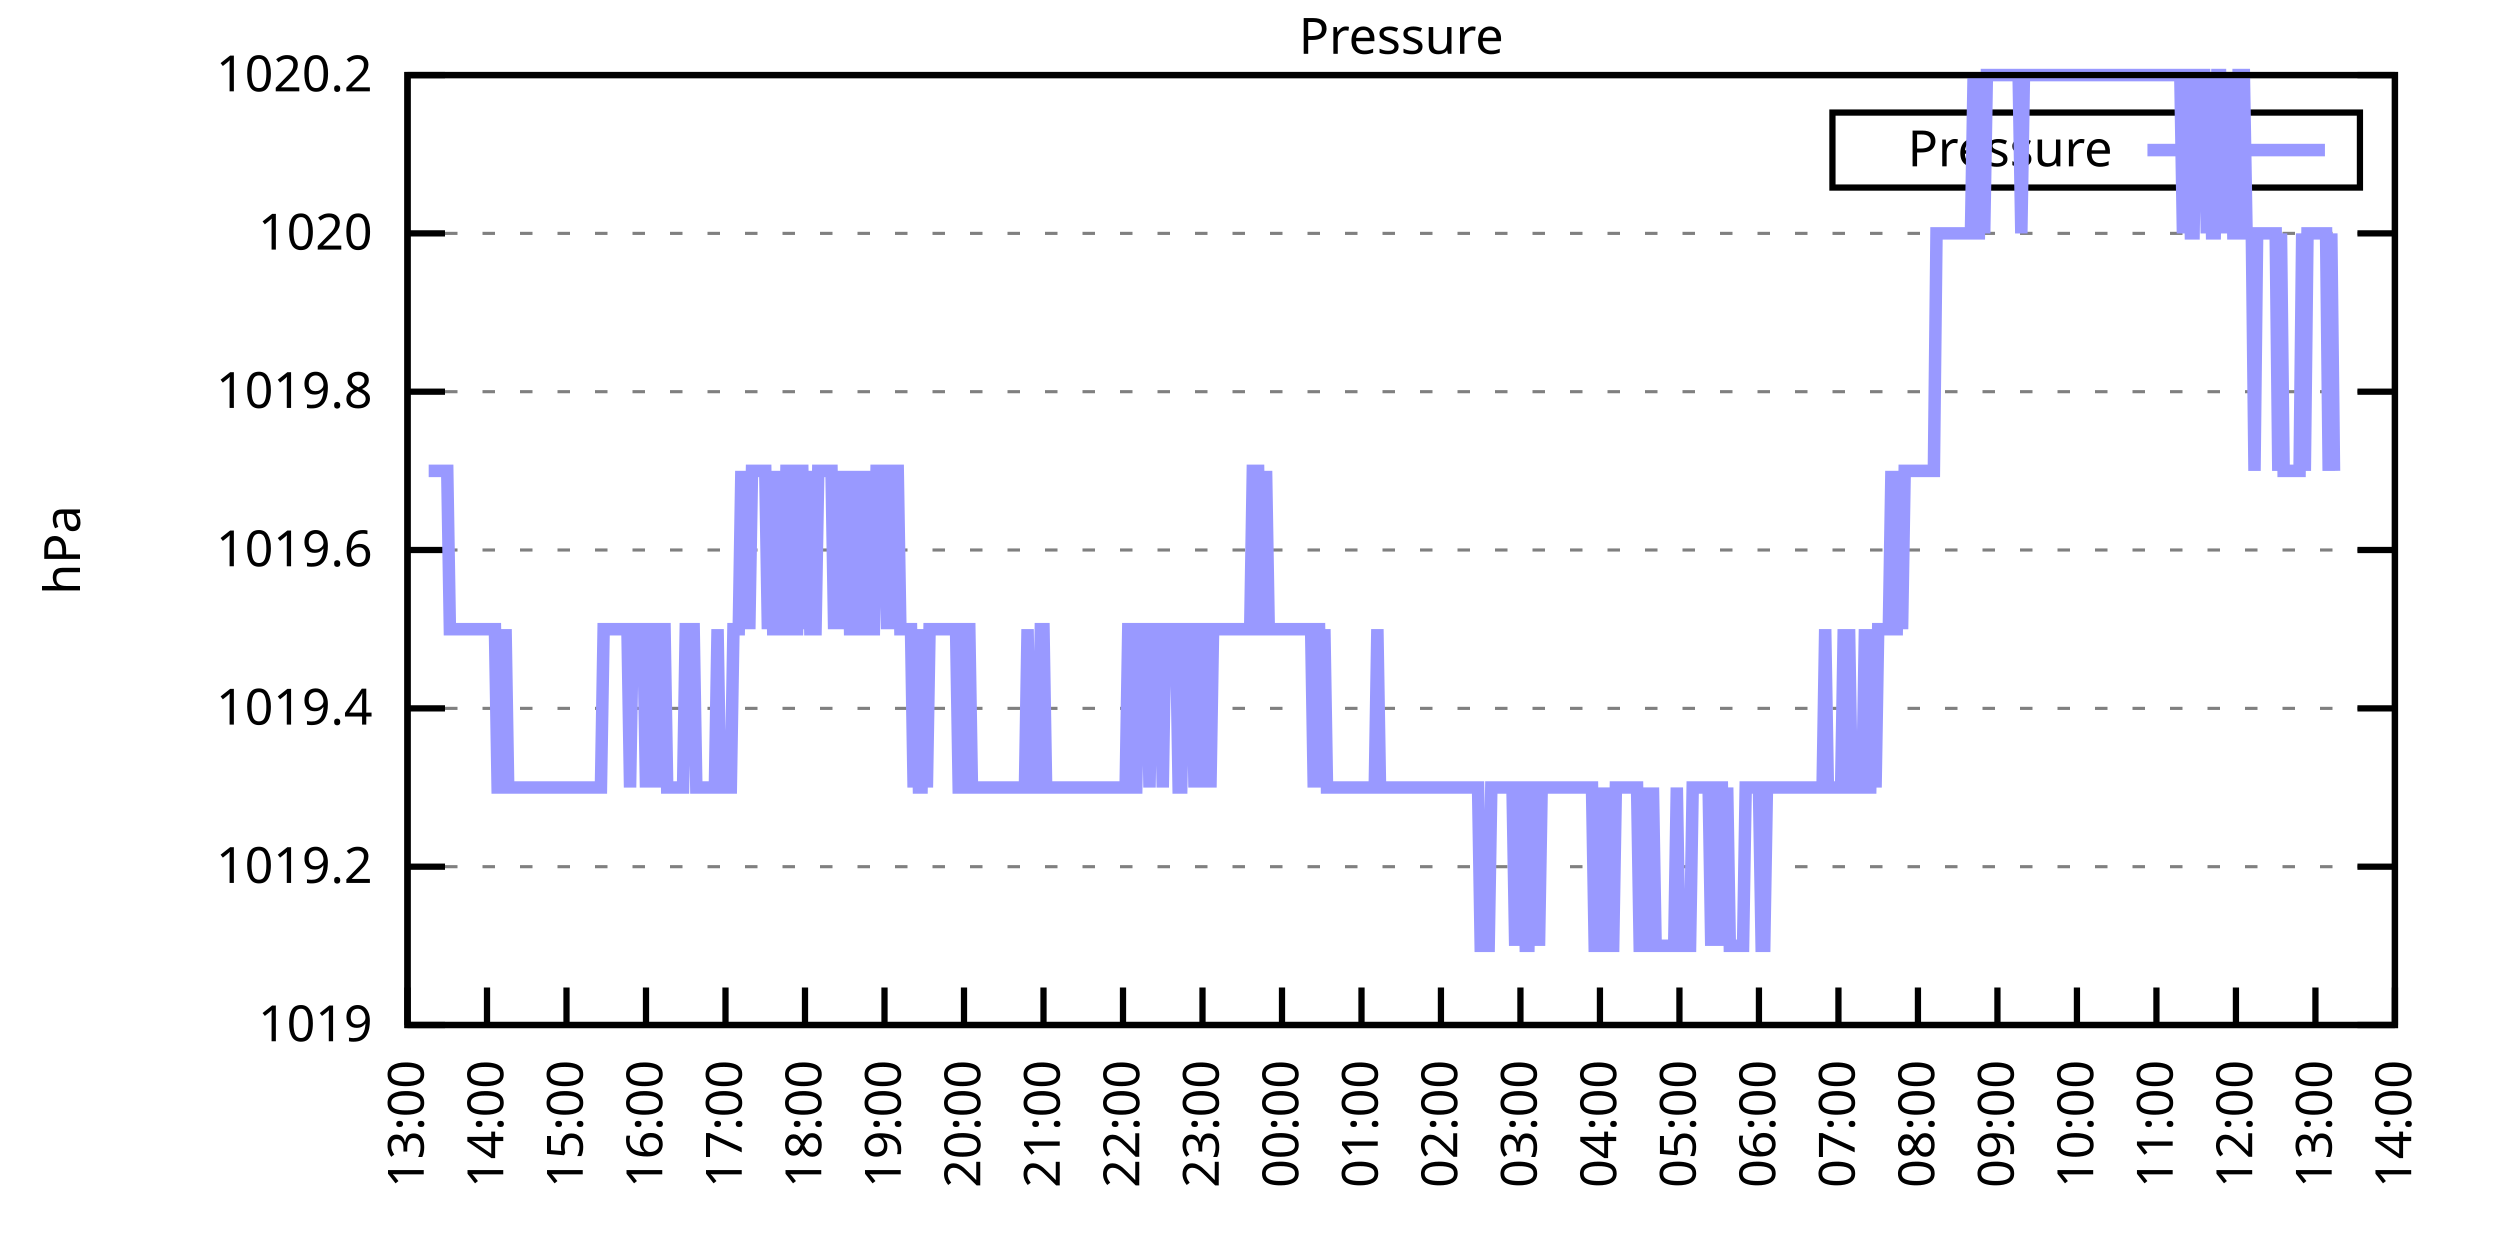
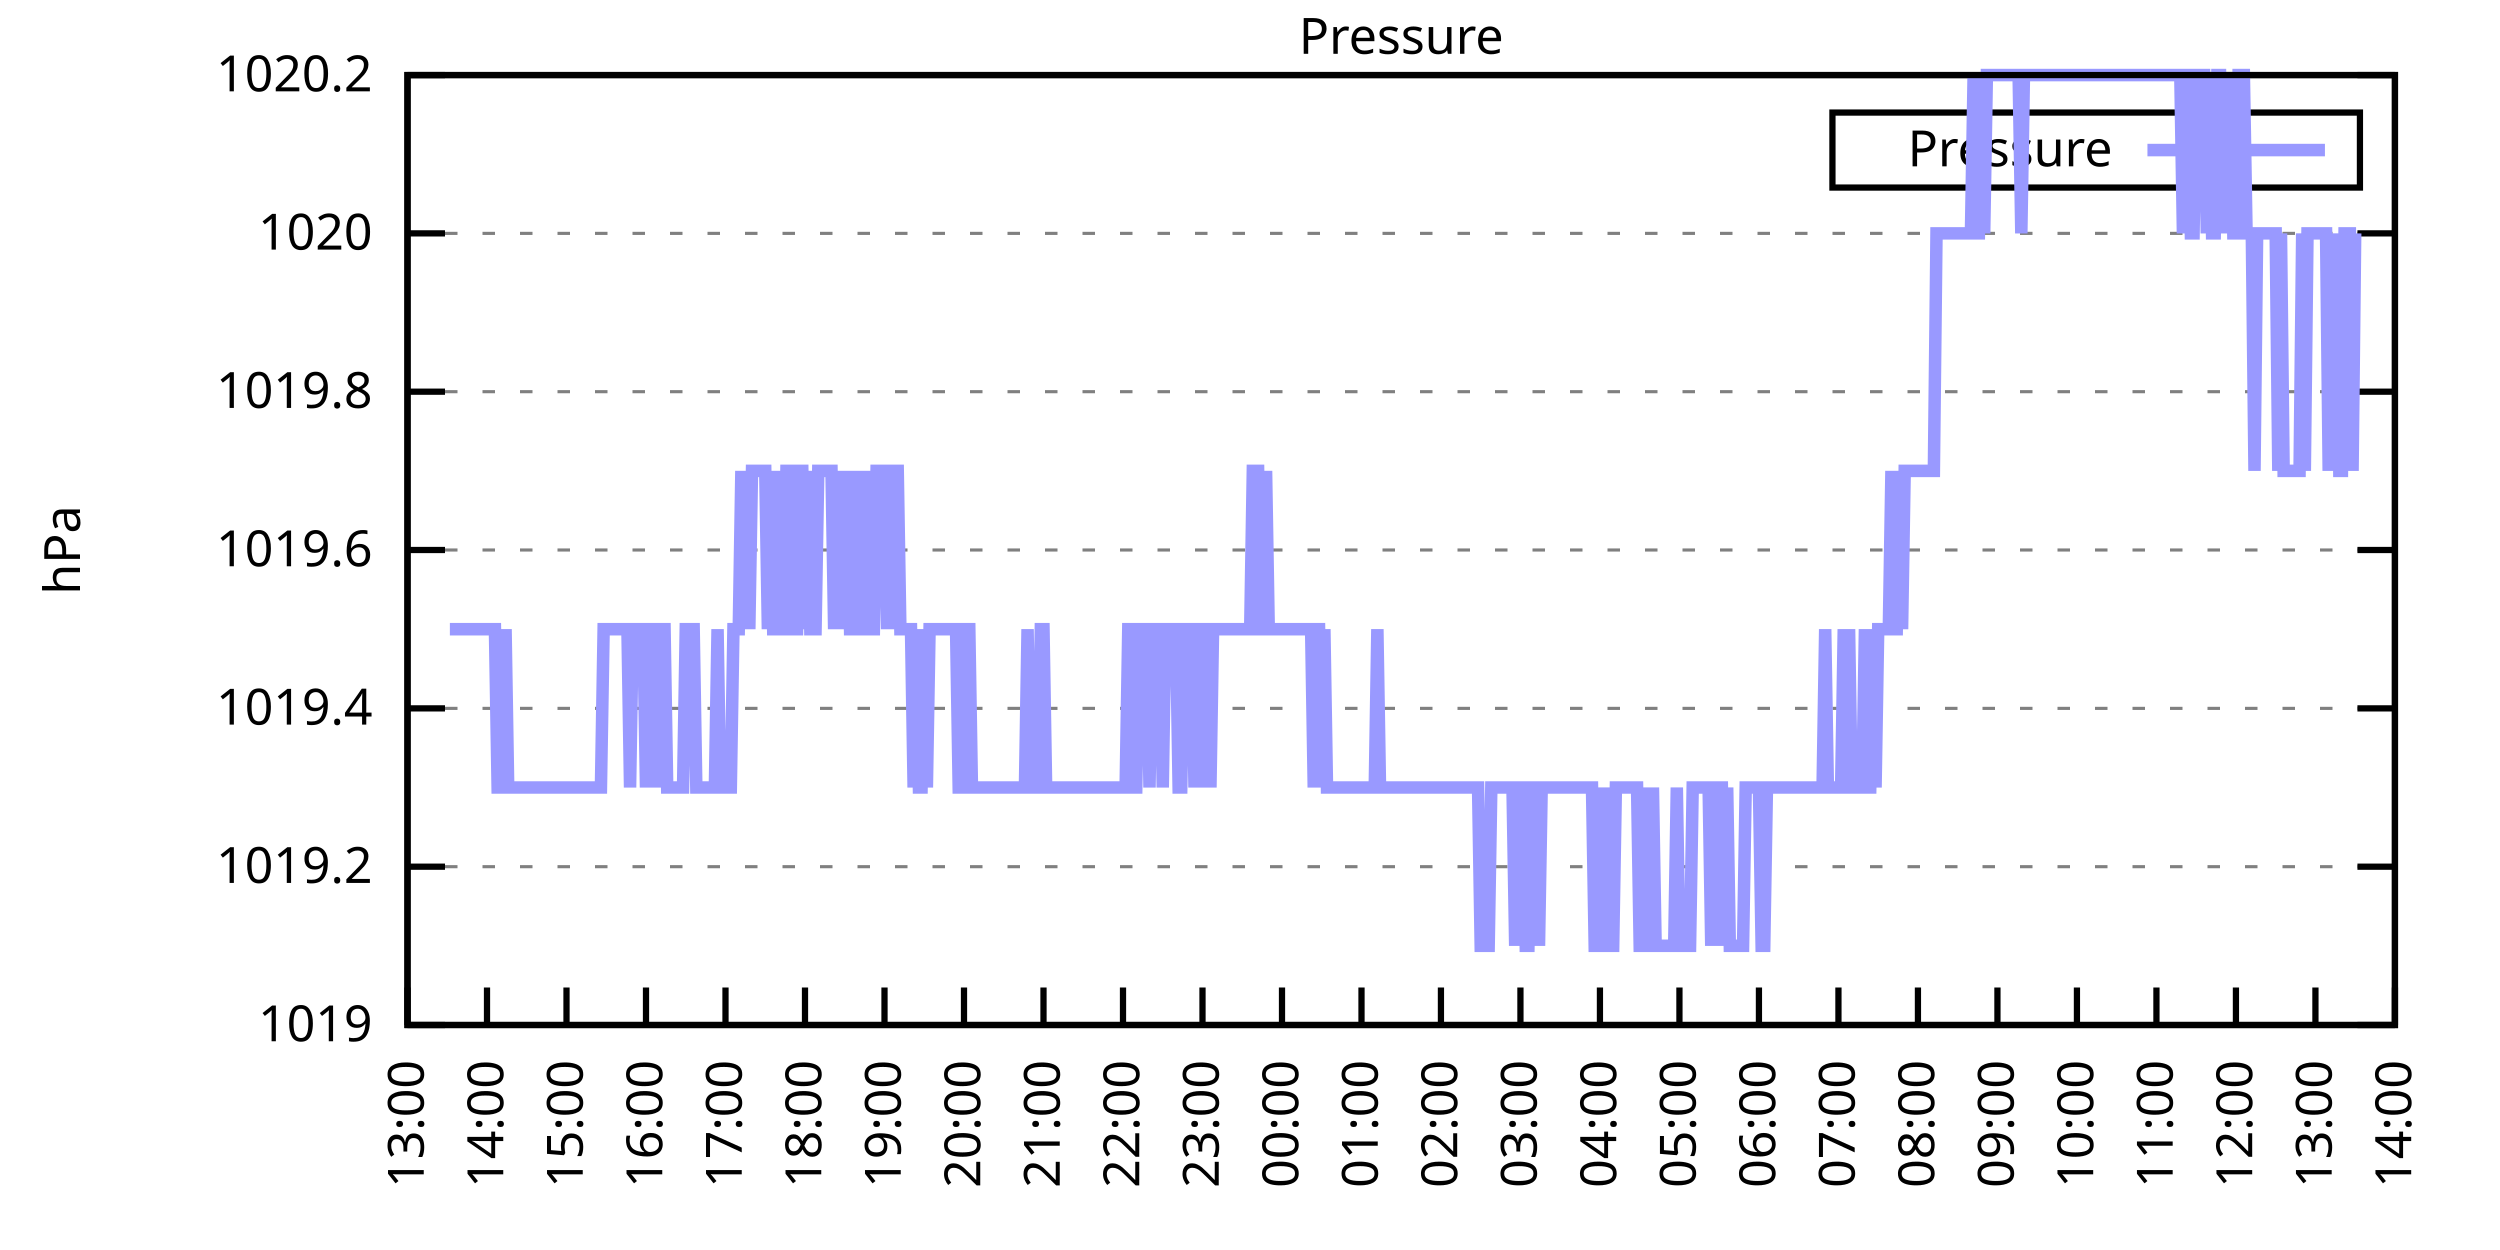
<svg xmlns="http://www.w3.org/2000/svg" xmlns:xlink="http://www.w3.org/1999/xlink" width="400" height="200" viewBox="0 0 400 200">
  <g id="gnuplot_canvas">
    <rect x="0" y="0" width="400" height="200" fill="none" />
    <defs>
      <circle id="gpDot" r="0.5" stroke-width="0.5" stroke="currentColor" />
      <path id="gpPt0" stroke-width="0.333" stroke="currentColor" d="M-1,0 h2 M0,-1 v2" />
      <path id="gpPt1" stroke-width="0.333" stroke="currentColor" d="M-1,-1 L1,1 M1,-1 L-1,1" />
      <path id="gpPt2" stroke-width="0.333" stroke="currentColor" d="M-1,0 L1,0 M0,-1 L0,1 M-1,-1 L1,1 M-1,1 L1,-1" />
      <rect id="gpPt3" stroke-width="0.333" stroke="currentColor" x="-1" y="-1" width="2" height="2" />
      <rect id="gpPt4" stroke-width="0.333" stroke="currentColor" fill="currentColor" x="-1" y="-1" width="2" height="2" />
      <circle id="gpPt5" stroke-width="0.333" stroke="currentColor" cx="0" cy="0" r="1" />
      <use xlink:href="#gpPt5" id="gpPt6" fill="currentColor" stroke="none" />
      <path id="gpPt7" stroke-width="0.333" stroke="currentColor" d="M0,-1.33 L-1.33,0.67 L1.33,0.67 z" />
      <use xlink:href="#gpPt7" id="gpPt8" fill="currentColor" stroke="none" />
      <use xlink:href="#gpPt7" id="gpPt9" stroke="currentColor" transform="rotate(180)" />
      <use xlink:href="#gpPt9" id="gpPt10" fill="currentColor" stroke="none" />
      <use xlink:href="#gpPt3" id="gpPt11" stroke="currentColor" transform="rotate(45)" />
      <use xlink:href="#gpPt11" id="gpPt12" fill="currentColor" stroke="none" />
      <path id="gpPt13" stroke-width="0.333" stroke="currentColor" d="M0,1.330 L1.265,0.411 L0.782,-1.067 L-0.782,-1.076 L-1.265,0.411 z" />
      <use xlink:href="#gpPt13" id="gpPt14" fill="currentColor" stroke="none" />
      <filter id="textbox" filterUnits="objectBoundingBox" x="0" y="0" height="1" width="1">
        <feFlood flood-color="white" flood-opacity="1" result="bgnd" />
        <feComposite in="SourceGraphic" in2="bgnd" operator="atop" />
      </filter>
      <filter id="greybox" filterUnits="objectBoundingBox" x="0" y="0" height="1" width="1">
        <feFlood flood-color="lightgrey" flood-opacity="1" result="grey" />
        <feComposite in="SourceGraphic" in2="grey" operator="atop" />
      </filter>
    </defs>
    <g fill="none" color="white" stroke="currentColor" stroke-width="1.00" stroke-linecap="butt" stroke-linejoin="miter">
</g>
    <g fill="none" color="black" stroke="currentColor" stroke-width="1.00" stroke-linecap="butt" stroke-linejoin="miter">
      <g stroke="none" shape-rendering="crispEdges">
        <polygon fill="rgb(255, 255, 255)" points="65.20,164.00 383.18,164.00 383.18,12.02 65.20,12.02 " />
      </g>
    </g>
    <g fill="none" color="black" stroke="currentColor" stroke-width="1.00" stroke-linecap="butt" stroke-linejoin="miter">
</g>
    <g fill="none" color="black" stroke="black" stroke-width="0.50" stroke-linecap="butt" stroke-linejoin="miter">
</g>
    <g fill="none" color="gray" stroke="currentColor" stroke-width="0.50" stroke-linecap="butt" stroke-linejoin="miter">
      <path stroke="gray" stroke-dasharray="2,4" class="gridline" d="M65.20,164.00 L383.19,164.00  " />
    </g>
    <g fill="none" color="gray" stroke="gray" stroke-width="1.00" stroke-linecap="butt" stroke-linejoin="miter">
</g>
    <g fill="none" color="black" stroke="currentColor" stroke-width="1.00" stroke-linecap="butt" stroke-linejoin="miter">
      <path stroke="black" d="M65.20,164.00 L71.20,164.00 M383.19,164.00 L377.19,164.00  " />
      <g transform="translate(59.60,166.60)" stroke="none" fill="black" font-family="Sans" font-size="8.00" text-anchor="end">
        <text>
          <tspan font-family="Sans"> 1019</tspan>
        </text>
      </g>
    </g>
    <g fill="none" color="black" stroke="currentColor" stroke-width="1.00" stroke-linecap="butt" stroke-linejoin="miter">
</g>
    <g fill="none" color="black" stroke="black" stroke-width="0.50" stroke-linecap="butt" stroke-linejoin="miter">
</g>
    <g fill="none" color="gray" stroke="currentColor" stroke-width="0.50" stroke-linecap="butt" stroke-linejoin="miter">
      <path stroke="gray" stroke-dasharray="2,4" class="gridline" d="M65.20,138.67 L383.19,138.67  " />
    </g>
    <g fill="none" color="gray" stroke="gray" stroke-width="1.00" stroke-linecap="butt" stroke-linejoin="miter">
</g>
    <g fill="none" color="black" stroke="currentColor" stroke-width="1.00" stroke-linecap="butt" stroke-linejoin="miter">
      <path stroke="black" d="M65.20,138.67 L71.20,138.67 M383.19,138.67 L377.19,138.67  " />
      <g transform="translate(59.60,141.27)" stroke="none" fill="black" font-family="Sans" font-size="8.00" text-anchor="end">
        <text>
          <tspan font-family="Sans"> 1019.2</tspan>
        </text>
      </g>
    </g>
    <g fill="none" color="black" stroke="currentColor" stroke-width="1.00" stroke-linecap="butt" stroke-linejoin="miter">
</g>
    <g fill="none" color="black" stroke="black" stroke-width="0.50" stroke-linecap="butt" stroke-linejoin="miter">
</g>
    <g fill="none" color="gray" stroke="currentColor" stroke-width="0.50" stroke-linecap="butt" stroke-linejoin="miter">
      <path stroke="gray" stroke-dasharray="2,4" class="gridline" d="M65.20,113.34 L383.19,113.34  " />
    </g>
    <g fill="none" color="gray" stroke="gray" stroke-width="1.00" stroke-linecap="butt" stroke-linejoin="miter">
</g>
    <g fill="none" color="black" stroke="currentColor" stroke-width="1.00" stroke-linecap="butt" stroke-linejoin="miter">
      <path stroke="black" d="M65.20,113.34 L71.20,113.34 M383.19,113.34 L377.19,113.34  " />
      <g transform="translate(59.60,115.94)" stroke="none" fill="black" font-family="Sans" font-size="8.00" text-anchor="end">
        <text>
          <tspan font-family="Sans"> 1019.4</tspan>
        </text>
      </g>
    </g>
    <g fill="none" color="black" stroke="currentColor" stroke-width="1.00" stroke-linecap="butt" stroke-linejoin="miter">
</g>
    <g fill="none" color="black" stroke="black" stroke-width="0.50" stroke-linecap="butt" stroke-linejoin="miter">
</g>
    <g fill="none" color="gray" stroke="currentColor" stroke-width="0.50" stroke-linecap="butt" stroke-linejoin="miter">
      <path stroke="gray" stroke-dasharray="2,4" class="gridline" d="M65.20,88.00 L383.19,88.00  " />
    </g>
    <g fill="none" color="gray" stroke="gray" stroke-width="1.00" stroke-linecap="butt" stroke-linejoin="miter">
</g>
    <g fill="none" color="black" stroke="currentColor" stroke-width="1.00" stroke-linecap="butt" stroke-linejoin="miter">
      <path stroke="black" d="M65.20,88.00 L71.20,88.00 M383.19,88.00 L377.19,88.00  " />
      <g transform="translate(59.60,90.60)" stroke="none" fill="black" font-family="Sans" font-size="8.00" text-anchor="end">
        <text>
          <tspan font-family="Sans"> 1019.6</tspan>
        </text>
      </g>
    </g>
    <g fill="none" color="black" stroke="currentColor" stroke-width="1.00" stroke-linecap="butt" stroke-linejoin="miter">
</g>
    <g fill="none" color="black" stroke="black" stroke-width="0.50" stroke-linecap="butt" stroke-linejoin="miter">
</g>
    <g fill="none" color="gray" stroke="currentColor" stroke-width="0.50" stroke-linecap="butt" stroke-linejoin="miter">
      <path stroke="gray" stroke-dasharray="2,4" class="gridline" d="M65.20,62.67 L383.19,62.67  " />
    </g>
    <g fill="none" color="gray" stroke="gray" stroke-width="1.00" stroke-linecap="butt" stroke-linejoin="miter">
</g>
    <g fill="none" color="black" stroke="currentColor" stroke-width="1.00" stroke-linecap="butt" stroke-linejoin="miter">
      <path stroke="black" d="M65.20,62.67 L71.20,62.67 M383.19,62.67 L377.19,62.67  " />
      <g transform="translate(59.60,65.27)" stroke="none" fill="black" font-family="Sans" font-size="8.00" text-anchor="end">
        <text>
          <tspan font-family="Sans"> 1019.8</tspan>
        </text>
      </g>
    </g>
    <g fill="none" color="black" stroke="currentColor" stroke-width="1.00" stroke-linecap="butt" stroke-linejoin="miter">
</g>
    <g fill="none" color="black" stroke="black" stroke-width="0.50" stroke-linecap="butt" stroke-linejoin="miter">
</g>
    <g fill="none" color="gray" stroke="currentColor" stroke-width="0.50" stroke-linecap="butt" stroke-linejoin="miter">
      <path stroke="gray" stroke-dasharray="2,4" class="gridline" d="M65.20,37.34 L383.19,37.34  " />
    </g>
    <g fill="none" color="gray" stroke="gray" stroke-width="1.00" stroke-linecap="butt" stroke-linejoin="miter">
</g>
    <g fill="none" color="black" stroke="currentColor" stroke-width="1.00" stroke-linecap="butt" stroke-linejoin="miter">
      <path stroke="black" d="M65.20,37.34 L71.20,37.34 M383.19,37.34 L377.19,37.34  " />
      <g transform="translate(59.60,39.94)" stroke="none" fill="black" font-family="Sans" font-size="8.00" text-anchor="end">
        <text>
          <tspan font-family="Sans"> 1020</tspan>
        </text>
      </g>
    </g>
    <g fill="none" color="black" stroke="currentColor" stroke-width="1.00" stroke-linecap="butt" stroke-linejoin="miter">
</g>
    <g fill="none" color="black" stroke="black" stroke-width="0.50" stroke-linecap="butt" stroke-linejoin="miter">
</g>
    <g fill="none" color="gray" stroke="currentColor" stroke-width="0.50" stroke-linecap="butt" stroke-linejoin="miter">
      <path stroke="gray" stroke-dasharray="2,4" class="gridline" d="M65.20,12.01 L383.19,12.01  " />
    </g>
    <g fill="none" color="gray" stroke="gray" stroke-width="1.00" stroke-linecap="butt" stroke-linejoin="miter">
</g>
    <g fill="none" color="black" stroke="currentColor" stroke-width="1.00" stroke-linecap="butt" stroke-linejoin="miter">
      <path stroke="black" d="M65.20,12.01 L71.20,12.01 M383.19,12.01 L377.19,12.01  " />
      <g transform="translate(59.60,14.61)" stroke="none" fill="black" font-family="Sans" font-size="8.00" text-anchor="end">
        <text>
          <tspan font-family="Sans"> 1020.2</tspan>
        </text>
      </g>
    </g>
    <g fill="none" color="black" stroke="currentColor" stroke-width="1.00" stroke-linecap="butt" stroke-linejoin="miter">
      <path stroke="black" d="M65.20,164.00 L65.20,158.00  " />
      <g transform="translate(67.80,169.60) rotate(270.00)" stroke="none" fill="black" font-family="Sans" font-size="8.00" text-anchor="end">
        <text>
          <tspan font-family="Sans">13:00</tspan>
        </text>
      </g>
    </g>
    <g fill="none" color="black" stroke="currentColor" stroke-width="1.00" stroke-linecap="butt" stroke-linejoin="miter">
      <path stroke="black" d="M77.92,164.00 L77.92,158.00  " />
      <g transform="translate(80.52,169.60) rotate(270.00)" stroke="none" fill="black" font-family="Sans" font-size="8.00" text-anchor="end">
        <text>
          <tspan font-family="Sans">14:00</tspan>
        </text>
      </g>
    </g>
    <g fill="none" color="black" stroke="currentColor" stroke-width="1.00" stroke-linecap="butt" stroke-linejoin="miter">
      <path stroke="black" d="M90.64,164.00 L90.64,158.00  " />
      <g transform="translate(93.24,169.60) rotate(270.00)" stroke="none" fill="black" font-family="Sans" font-size="8.00" text-anchor="end">
        <text>
          <tspan font-family="Sans">15:00</tspan>
        </text>
      </g>
    </g>
    <g fill="none" color="black" stroke="currentColor" stroke-width="1.00" stroke-linecap="butt" stroke-linejoin="miter">
      <path stroke="black" d="M103.36,164.00 L103.36,158.00  " />
      <g transform="translate(105.96,169.60) rotate(270.00)" stroke="none" fill="black" font-family="Sans" font-size="8.00" text-anchor="end">
        <text>
          <tspan font-family="Sans">16:00</tspan>
        </text>
      </g>
    </g>
    <g fill="none" color="black" stroke="currentColor" stroke-width="1.00" stroke-linecap="butt" stroke-linejoin="miter">
      <path stroke="black" d="M116.08,164.00 L116.08,158.00  " />
      <g transform="translate(118.68,169.60) rotate(270.00)" stroke="none" fill="black" font-family="Sans" font-size="8.00" text-anchor="end">
        <text>
          <tspan font-family="Sans">17:00</tspan>
        </text>
      </g>
    </g>
    <g fill="none" color="black" stroke="currentColor" stroke-width="1.00" stroke-linecap="butt" stroke-linejoin="miter">
      <path stroke="black" d="M128.80,164.00 L128.80,158.00  " />
      <g transform="translate(131.40,169.60) rotate(270.00)" stroke="none" fill="black" font-family="Sans" font-size="8.00" text-anchor="end">
        <text>
          <tspan font-family="Sans">18:00</tspan>
        </text>
      </g>
    </g>
    <g fill="none" color="black" stroke="currentColor" stroke-width="1.00" stroke-linecap="butt" stroke-linejoin="miter">
      <path stroke="black" d="M141.52,164.00 L141.52,158.00  " />
      <g transform="translate(144.12,169.60) rotate(270.00)" stroke="none" fill="black" font-family="Sans" font-size="8.00" text-anchor="end">
        <text>
          <tspan font-family="Sans">19:00</tspan>
        </text>
      </g>
    </g>
    <g fill="none" color="black" stroke="currentColor" stroke-width="1.00" stroke-linecap="butt" stroke-linejoin="miter">
      <path stroke="black" d="M154.24,164.00 L154.24,158.00  " />
      <g transform="translate(156.84,169.60) rotate(270.00)" stroke="none" fill="black" font-family="Sans" font-size="8.00" text-anchor="end">
        <text>
          <tspan font-family="Sans">20:00</tspan>
        </text>
      </g>
    </g>
    <g fill="none" color="black" stroke="currentColor" stroke-width="1.00" stroke-linecap="butt" stroke-linejoin="miter">
      <path stroke="black" d="M166.96,164.00 L166.96,158.00  " />
      <g transform="translate(169.56,169.60) rotate(270.00)" stroke="none" fill="black" font-family="Sans" font-size="8.00" text-anchor="end">
        <text>
          <tspan font-family="Sans">21:00</tspan>
        </text>
      </g>
    </g>
    <g fill="none" color="black" stroke="currentColor" stroke-width="1.00" stroke-linecap="butt" stroke-linejoin="miter">
      <path stroke="black" d="M179.68,164.00 L179.68,158.00  " />
      <g transform="translate(182.28,169.60) rotate(270.00)" stroke="none" fill="black" font-family="Sans" font-size="8.00" text-anchor="end">
        <text>
          <tspan font-family="Sans">22:00</tspan>
        </text>
      </g>
    </g>
    <g fill="none" color="black" stroke="currentColor" stroke-width="1.00" stroke-linecap="butt" stroke-linejoin="miter">
      <path stroke="black" d="M192.40,164.00 L192.40,158.00  " />
      <g transform="translate(195.00,169.60) rotate(270.00)" stroke="none" fill="black" font-family="Sans" font-size="8.00" text-anchor="end">
        <text>
          <tspan font-family="Sans">23:00</tspan>
        </text>
      </g>
    </g>
    <g fill="none" color="black" stroke="currentColor" stroke-width="1.00" stroke-linecap="butt" stroke-linejoin="miter">
      <path stroke="black" d="M205.12,164.00 L205.12,158.00  " />
      <g transform="translate(207.72,169.60) rotate(270.00)" stroke="none" fill="black" font-family="Sans" font-size="8.00" text-anchor="end">
        <text>
          <tspan font-family="Sans">00:00</tspan>
        </text>
      </g>
    </g>
    <g fill="none" color="black" stroke="currentColor" stroke-width="1.00" stroke-linecap="butt" stroke-linejoin="miter">
      <path stroke="black" d="M217.84,164.00 L217.84,158.00  " />
      <g transform="translate(220.44,169.60) rotate(270.00)" stroke="none" fill="black" font-family="Sans" font-size="8.00" text-anchor="end">
        <text>
          <tspan font-family="Sans">01:00</tspan>
        </text>
      </g>
    </g>
    <g fill="none" color="black" stroke="currentColor" stroke-width="1.00" stroke-linecap="butt" stroke-linejoin="miter">
      <path stroke="black" d="M230.55,164.00 L230.55,158.00  " />
      <g transform="translate(233.15,169.60) rotate(270.00)" stroke="none" fill="black" font-family="Sans" font-size="8.00" text-anchor="end">
        <text>
          <tspan font-family="Sans">02:00</tspan>
        </text>
      </g>
    </g>
    <g fill="none" color="black" stroke="currentColor" stroke-width="1.00" stroke-linecap="butt" stroke-linejoin="miter">
      <path stroke="black" d="M243.27,164.00 L243.27,158.00  " />
      <g transform="translate(245.87,169.60) rotate(270.00)" stroke="none" fill="black" font-family="Sans" font-size="8.00" text-anchor="end">
        <text>
          <tspan font-family="Sans">03:00</tspan>
        </text>
      </g>
    </g>
    <g fill="none" color="black" stroke="currentColor" stroke-width="1.00" stroke-linecap="butt" stroke-linejoin="miter">
      <path stroke="black" d="M255.99,164.00 L255.99,158.00  " />
      <g transform="translate(258.59,169.60) rotate(270.00)" stroke="none" fill="black" font-family="Sans" font-size="8.00" text-anchor="end">
        <text>
          <tspan font-family="Sans">04:00</tspan>
        </text>
      </g>
    </g>
    <g fill="none" color="black" stroke="currentColor" stroke-width="1.00" stroke-linecap="butt" stroke-linejoin="miter">
      <path stroke="black" d="M268.71,164.00 L268.71,158.00  " />
      <g transform="translate(271.31,169.60) rotate(270.00)" stroke="none" fill="black" font-family="Sans" font-size="8.00" text-anchor="end">
        <text>
          <tspan font-family="Sans">05:00</tspan>
        </text>
      </g>
    </g>
    <g fill="none" color="black" stroke="currentColor" stroke-width="1.00" stroke-linecap="butt" stroke-linejoin="miter">
      <path stroke="black" d="M281.43,164.00 L281.43,158.00  " />
      <g transform="translate(284.03,169.60) rotate(270.00)" stroke="none" fill="black" font-family="Sans" font-size="8.00" text-anchor="end">
        <text>
          <tspan font-family="Sans">06:00</tspan>
        </text>
      </g>
    </g>
    <g fill="none" color="black" stroke="currentColor" stroke-width="1.00" stroke-linecap="butt" stroke-linejoin="miter">
      <path stroke="black" d="M294.15,164.00 L294.15,158.00  " />
      <g transform="translate(296.75,169.60) rotate(270.00)" stroke="none" fill="black" font-family="Sans" font-size="8.00" text-anchor="end">
        <text>
          <tspan font-family="Sans">07:00</tspan>
        </text>
      </g>
    </g>
    <g fill="none" color="black" stroke="currentColor" stroke-width="1.00" stroke-linecap="butt" stroke-linejoin="miter">
      <path stroke="black" d="M306.87,164.00 L306.87,158.00  " />
      <g transform="translate(309.47,169.60) rotate(270.00)" stroke="none" fill="black" font-family="Sans" font-size="8.00" text-anchor="end">
        <text>
          <tspan font-family="Sans">08:00</tspan>
        </text>
      </g>
    </g>
    <g fill="none" color="black" stroke="currentColor" stroke-width="1.00" stroke-linecap="butt" stroke-linejoin="miter">
      <path stroke="black" d="M319.59,164.00 L319.59,158.00  " />
      <g transform="translate(322.19,169.60) rotate(270.00)" stroke="none" fill="black" font-family="Sans" font-size="8.00" text-anchor="end">
        <text>
          <tspan font-family="Sans">09:00</tspan>
        </text>
      </g>
    </g>
    <g fill="none" color="black" stroke="currentColor" stroke-width="1.00" stroke-linecap="butt" stroke-linejoin="miter">
      <path stroke="black" d="M332.31,164.00 L332.31,158.00  " />
      <g transform="translate(334.91,169.60) rotate(270.00)" stroke="none" fill="black" font-family="Sans" font-size="8.00" text-anchor="end">
        <text>
          <tspan font-family="Sans">10:00</tspan>
        </text>
      </g>
    </g>
    <g fill="none" color="black" stroke="currentColor" stroke-width="1.00" stroke-linecap="butt" stroke-linejoin="miter">
      <path stroke="black" d="M345.03,164.00 L345.03,158.00  " />
      <g transform="translate(347.63,169.60) rotate(270.00)" stroke="none" fill="black" font-family="Sans" font-size="8.00" text-anchor="end">
        <text>
          <tspan font-family="Sans">11:00</tspan>
        </text>
      </g>
    </g>
    <g fill="none" color="black" stroke="currentColor" stroke-width="1.00" stroke-linecap="butt" stroke-linejoin="miter">
      <path stroke="black" d="M357.75,164.00 L357.75,158.00  " />
      <g transform="translate(360.35,169.60) rotate(270.00)" stroke="none" fill="black" font-family="Sans" font-size="8.00" text-anchor="end">
        <text>
          <tspan font-family="Sans">12:00</tspan>
        </text>
      </g>
    </g>
    <g fill="none" color="black" stroke="currentColor" stroke-width="1.00" stroke-linecap="butt" stroke-linejoin="miter">
      <path stroke="black" d="M370.47,164.00 L370.47,158.00  " />
      <g transform="translate(373.07,169.60) rotate(270.00)" stroke="none" fill="black" font-family="Sans" font-size="8.00" text-anchor="end">
        <text>
          <tspan font-family="Sans">13:00</tspan>
        </text>
      </g>
    </g>
    <g fill="none" color="black" stroke="currentColor" stroke-width="1.00" stroke-linecap="butt" stroke-linejoin="miter">
      <path stroke="black" d="M383.19,164.00 L383.19,158.00  " />
      <g transform="translate(385.79,169.60) rotate(270.00)" stroke="none" fill="black" font-family="Sans" font-size="8.00" text-anchor="end">
        <text>
          <tspan font-family="Sans">14:00</tspan>
        </text>
      </g>
    </g>
    <g fill="none" color="black" stroke="currentColor" stroke-width="1.00" stroke-linecap="butt" stroke-linejoin="miter">
</g>
    <g fill="none" color="black" stroke="currentColor" stroke-width="1.00" stroke-linecap="butt" stroke-linejoin="miter">
      <path stroke="black" d="M65.20,12.01 L65.20,164.00 L383.19,164.00 L383.19,12.01 L65.20,12.01 Z  " />
    </g>
    <g fill="none" color="black" stroke="currentColor" stroke-width="1.00" stroke-linecap="butt" stroke-linejoin="miter">
</g>
    <g fill="none" color="black" stroke="currentColor" stroke-width="1.00" stroke-linecap="butt" stroke-linejoin="miter">
      <path stroke="black" d="M293.19,30.01 L293.19,18.01 L377.59,18.01 L377.59,30.01 L293.19,30.01 Z  " />
    </g>
    <g id="Pressure_plot_1">
      <g fill="none" color="white" stroke="black" stroke-width="2.00" stroke-linecap="butt" stroke-linejoin="miter">
</g>
      <g fill="none" color="black" stroke="currentColor" stroke-width="2.00" stroke-linecap="butt" stroke-linejoin="miter">
        <g transform="translate(337.99,26.61)" stroke="none" fill="black" font-family="Sans" font-size="8.00" text-anchor="end">
          <text>
            <tspan font-family="Sans">Pressure</tspan>
          </text>
        </g>
      </g>
      <g fill="none" color="black" stroke="currentColor" stroke-width="2.00" stroke-linecap="butt" stroke-linejoin="miter">
-         <path stroke="rgb(153, 153, 255)" d="M343.59,24.01 L371.99,24.01 M68.59,75.34 L69.02,75.34 L69.44,75.34 L69.86,75.34 L70.29,75.34 L70.71,75.34   L71.14,75.34 L71.56,75.34 L71.98,100.67 L72.41,100.67 L72.83,100.67 L73.26,100.67 L73.68,100.67 L74.10,100.67   L74.53,100.67 L74.95,100.67 L75.38,100.67 L75.80,100.67 L76.22,100.67 L76.65,100.67 L77.07,100.67 L77.50,100.67   L77.92,100.67 L78.34,100.67 L78.77,100.67 L79.19,100.67 L79.62,126.00 L80.04,126.00 L80.46,126.00 L80.89,100.67   L81.31,126.00 L81.74,126.00 L82.16,126.00 L82.58,126.00 L83.01,126.00 L83.43,126.00 L83.86,126.00 L84.28,126.00   L84.70,126.00 L85.13,126.00 L85.55,126.00 L85.98,126.00 L86.40,126.00 L86.82,126.00 L87.25,126.00 L87.67,126.00   L88.10,126.00 L88.52,126.00 L88.94,126.00 L89.37,126.00 L89.79,126.00 L90.22,126.00 L90.64,126.00 L91.06,126.00   L91.49,126.00 L91.91,126.00 L92.34,126.00 L92.76,126.00 L93.18,126.00 L93.61,126.00 L94.03,126.00 L94.46,126.00   L94.88,126.00 L95.30,126.00 L95.73,126.00 L96.15,126.00 L96.58,100.67 L97.00,100.67 L97.42,100.67 L97.85,100.67   L98.27,100.67 L98.69,100.67 L99.12,100.67 L99.54,100.67 L99.97,100.67 L100.39,100.67 L100.81,126.00 L101.24,100.67   L101.66,100.67 L102.09,100.67 L102.51,100.67 L102.93,100.67 L103.36,126.00 L103.78,100.67 L104.21,126.00 L104.63,100.67   L105.05,100.67 L105.48,126.00 L105.90,100.67 L106.33,100.67 L106.75,126.00 L107.17,126.00 L107.60,126.00 L108.02,126.00   L108.45,126.00 L108.87,126.00 L109.29,126.00 L109.72,100.67 L110.14,100.67 L110.57,100.67 L110.99,100.67 L111.41,126.00   L111.84,126.00 L112.26,126.00 L112.69,126.00 L113.11,126.00 L113.53,126.00 L113.96,126.00 L114.38,126.00 L114.81,100.67   L115.23,126.00 L115.65,126.00 L116.08,126.00 L116.50,126.00 L116.93,126.00 L117.35,100.67 L117.77,100.67 L118.20,100.67   L118.62,75.34 L119.05,100.67 L119.47,75.34 L119.89,100.67 L120.32,75.34 L120.74,75.34 L121.17,75.34 L121.59,75.34   L122.01,75.34 L122.44,75.34 L122.86,100.67 L123.29,75.34 L123.71,100.67 L124.13,100.67 L124.56,75.34 L124.98,100.67   L125.41,100.67 L125.83,75.34 L126.25,75.34 L126.68,100.67 L127.10,100.67 L127.53,100.67 L127.95,75.34 L128.37,75.34   L128.80,100.67 L129.22,75.34 L129.65,100.67 L130.07,100.67 L130.49,100.67 L130.92,75.34 L131.34,75.34 L131.77,75.34   L132.19,75.34 L132.61,75.34 L133.04,75.34 L133.46,100.67 L133.89,75.34 L134.31,100.67 L134.73,75.34 L135.16,100.67   L135.58,75.34 L136.01,100.67 L136.43,100.67 L136.85,100.67 L137.28,75.34 L137.70,100.67 L138.13,100.67 L138.55,100.67   L138.97,75.34 L139.40,100.67 L139.82,100.67 L140.25,75.34 L140.67,75.34 L141.09,75.34 L141.52,75.34 L141.94,100.67   L142.37,75.34 L142.79,100.67 L143.21,75.34 L143.64,75.34 L144.06,100.67 L144.49,100.67 L144.91,100.67 L145.33,100.67   L145.76,100.67 L146.18,126.00 L146.61,100.67 L147.03,126.00 L147.45,126.00 L147.88,100.67 L148.30,126.00 L148.73,100.67   L149.15,100.67 L149.57,100.67 L150.00,100.67 L150.42,100.67 L150.85,100.67 L151.27,100.67 L151.69,100.67 L152.12,100.67   L152.54,100.67 L152.97,100.67 L153.39,126.00 L153.81,126.00 L154.24,100.67 L154.66,100.67 L155.09,100.67 L155.51,126.00   L155.93,126.00 L156.36,126.00 L156.78,126.00 L157.21,126.00 L157.63,126.00 L158.05,126.00 L158.48,126.00 L158.90,126.00   L159.33,126.00 L159.75,126.00 L160.17,126.00 L160.60,126.00 L161.02,126.00 L161.44,126.00 L161.87,126.00 L162.29,126.00   L162.72,126.00 L163.14,126.00 L163.56,126.00 L163.99,126.00 L164.41,100.67 L164.84,126.00 L165.26,126.00 L165.68,126.00   L166.11,126.00 L166.53,100.67 L166.96,100.67 L167.38,126.00 L167.80,126.00 L168.23,126.00 L168.65,126.00 L169.08,126.00   L169.50,126.00 L169.92,126.00 L170.35,126.00 L170.77,126.00 L171.20,126.00 L171.62,126.00 L172.04,126.00 L172.47,126.00   L172.89,126.00 L173.32,126.00 L173.74,126.00 L174.16,126.00 L174.59,126.00 L175.01,126.00 L175.44,126.00 L175.86,126.00   L176.28,126.00 L176.71,126.00 L177.13,126.00 L177.56,126.00 L177.98,126.00 L178.40,126.00 L178.83,126.00 L179.25,126.00   L179.68,126.00 L180.10,126.00 L180.52,100.67 L180.95,100.67 L181.37,126.00 L181.80,126.00 L182.22,100.67 L182.64,100.67   L183.07,100.67 L183.49,100.67 L183.92,126.00 L184.34,100.67 L184.76,100.67 L185.19,100.67 L185.61,100.67 L186.04,126.00   L186.46,100.67 L186.88,100.67 L187.31,100.67 L187.73,100.67 L188.16,100.67 L188.58,126.00 L189.00,126.00 L189.43,100.67   L189.85,100.67 L190.28,100.67 L190.70,100.67 L191.12,126.00 L191.55,100.67 L191.97,126.00 L192.40,100.67 L192.82,100.67   L193.24,100.67 L193.67,126.00 L194.09,100.67 L194.52,100.67 L194.94,100.67 L195.36,100.67 L195.79,100.67 L196.21,100.67   L196.64,100.67 L197.06,100.67 L197.48,100.67 L197.91,100.67 L198.33,100.67 L198.76,100.67 L199.18,100.67 L199.60,100.67   L200.03,100.67 L200.45,75.34 L200.88,75.34 L201.30,75.34 L201.72,100.67 L202.15,100.67 L202.57,75.34 L203.00,100.67   L203.42,100.67 L203.84,100.67 L204.27,100.67 L204.69,100.67 L205.12,100.67 L205.54,100.67 L205.96,100.67 L206.39,100.67   L206.81,100.67 L207.24,100.67 L207.66,100.67 L208.08,100.67 L208.51,100.67 L208.93,100.67 L209.36,100.67 L209.78,100.67   L210.20,126.00 L210.63,100.67 L211.05,100.67 L211.48,126.00 L211.90,100.67 L212.32,126.00 L212.75,126.00 L213.17,126.00   L213.60,126.00 L214.02,126.00 L214.44,126.00 L214.87,126.00 L215.29,126.00 L215.72,126.00 L216.14,126.00 L216.56,126.00   L216.99,126.00 L217.41,126.00 L217.84,126.00 L218.26,126.00 L218.68,126.00 L219.11,126.00 L219.53,126.00 L219.96,126.00   L220.38,100.67 L220.80,126.00 L221.23,126.00 L221.65,126.00 L222.08,126.00 L222.50,126.00 L222.92,126.00 L223.35,126.00   L223.77,126.00 L224.20,126.00 L224.62,126.00 L225.04,126.00 L225.47,126.00 L225.89,126.00 L226.31,126.00 L226.74,126.00   L227.16,126.00 L227.59,126.00 L228.01,126.00 L228.43,126.00 L228.86,126.00 L229.28,126.00 L229.71,126.00 L230.13,126.00   L230.55,126.00 L230.98,126.00 L231.40,126.00 L231.83,126.00 L232.25,126.00 L232.67,126.00 L233.10,126.00 L233.52,126.00   L233.95,126.00 L234.37,126.00 L234.79,126.00 L235.22,126.00 L235.64,126.00 L236.07,126.00 L236.49,126.00 L236.91,151.33   L237.34,151.33 L237.76,151.33 L238.19,151.33 L238.61,126.00 L239.03,126.00 L239.46,126.00 L239.88,126.00 L240.31,126.00   L240.73,126.00 L241.15,126.00 L241.58,126.00 L242.00,126.00 L242.43,151.33 L242.85,126.00 L243.27,126.00 L243.70,126.00   L244.12,151.33 L244.55,151.33 L244.97,126.00 L245.39,126.00 L245.82,126.00 L246.24,151.33 L246.67,126.00 L247.09,126.00   L247.51,126.00 L247.94,126.00 L248.36,126.00 L248.79,126.00 L249.21,126.00 L249.63,126.00 L250.06,126.00 L250.48,126.00   L250.91,126.00 L251.33,126.00 L251.75,126.00 L252.18,126.00 L252.60,126.00 L253.03,126.00 L253.45,126.00 L253.87,126.00   L254.30,126.00 L254.72,126.00 L255.15,151.33 L255.57,151.33 L255.99,151.33 L256.42,126.00 L256.84,151.33 L257.27,126.00   L257.69,151.33 L258.11,151.33 L258.54,126.00 L258.96,126.00 L259.39,126.00 L259.81,126.00 L260.23,126.00 L260.66,126.00   L261.08,126.00 L261.51,126.00 L261.93,126.00 L262.35,151.33 L262.78,151.33 L263.20,151.33 L263.63,126.00 L264.05,151.33   L264.47,126.00 L264.90,151.33 L265.32,151.33 L265.75,151.33 L266.17,151.33 L266.59,151.33 L267.02,151.33 L267.44,151.33   L267.87,151.33 L268.29,126.00 L268.71,151.33 L269.14,151.33 L269.56,151.33 L269.99,151.33 L270.41,151.33 L270.83,126.00   L271.26,126.00 L271.68,126.00 L272.11,126.00 L272.53,126.00 L272.95,126.00 L273.38,126.00 L273.80,151.33 L274.23,126.00   L274.65,151.33 L275.07,126.00 L275.50,126.00 L275.92,151.33 L276.35,126.00 L276.77,151.33 L277.19,151.33 L277.62,151.33   L278.04,151.33 L278.47,151.33 L278.89,151.33 L279.31,126.00 L279.74,126.00 L280.16,126.00 L280.59,126.00 L281.01,126.00   L281.43,126.00 L281.86,151.33 L282.28,151.33 L282.71,126.00 L283.13,126.00 L283.55,126.00 L283.98,126.00 L284.40,126.00   L284.83,126.00 L285.25,126.00 L285.67,126.00 L286.10,126.00 L286.52,126.00 L286.95,126.00 L287.37,126.00 L287.79,126.00   L288.22,126.00 L288.64,126.00 L289.06,126.00 L289.49,126.00 L289.91,126.00 L290.34,126.00 L290.76,126.00 L291.18,126.00   L291.61,126.00 L292.03,100.67 L292.46,126.00 L292.88,126.00 L293.30,126.00 L293.73,126.00 L294.15,126.00 L294.58,126.00   L295.00,100.67 L295.42,126.00 L295.85,100.67 L296.27,126.00 L296.70,126.00 L297.12,126.00 L297.54,126.00 L297.97,126.00   L298.39,100.67 L298.82,126.00 L299.24,126.00 L299.66,100.67 L300.09,126.00 L300.51,100.67 L300.94,100.67 L301.36,100.67   L301.78,100.67 L302.21,100.67 L302.63,75.34 L303.06,100.67 L303.48,100.67 L303.90,75.34 L304.33,100.67 L304.75,75.34   L305.18,75.34 L305.60,75.34 L306.02,75.34 L306.45,75.34 L306.87,75.34 L307.30,75.34 L307.72,75.34 L308.14,75.34   L308.57,75.34 L308.99,75.34 L309.42,75.34 L309.84,37.34 L310.26,37.34 L310.69,37.34 L311.11,37.34 L311.54,37.34   L311.96,37.34 L312.38,37.34 L312.81,37.34 L313.23,37.34 L313.66,37.34 L314.08,37.34 L314.50,37.34 L314.93,37.34   L315.35,37.34 L315.78,12.01 L316.20,37.34 L316.62,37.34 L317.05,12.01 L317.47,37.34 L317.90,12.01 L318.32,12.01   L318.74,12.01 L319.17,12.01 L319.59,12.01 L320.02,12.01 L320.44,12.01 L320.86,12.01 L321.29,12.01 L321.71,12.01   L322.14,12.01 L322.56,12.01 L322.98,12.01 L323.41,37.34 L323.83,12.01 L324.26,12.01 L324.68,12.01 L325.10,12.01   L325.53,12.01 L325.95,12.01 L326.38,12.01 L326.80,12.01 L327.22,12.01 L327.65,12.01 L328.07,12.01 L328.50,12.01   L328.92,12.01 L329.34,12.01 L329.77,12.01 L330.19,12.01 L330.62,12.01 L331.04,12.01 L331.46,12.01 L331.89,12.01   L332.31,12.01 L332.74,12.01 L333.16,12.01 L333.58,12.01 L334.01,12.01 L334.43,12.01 L334.86,12.01 L335.28,12.01   L335.70,12.01 L336.13,12.01 L336.55,12.01 L336.98,12.01 L337.40,12.01 L337.82,12.01 L338.25,12.01 L338.67,12.01   L339.10,12.01 L339.52,12.01 L339.94,12.01 L340.37,12.01 L340.79,12.01 L341.22,12.01 L341.64,12.01 L342.06,12.01   L342.49,12.01 L342.91,12.01 L343.34,12.01 L343.76,12.01 L344.18,12.01 L344.61,12.01 L345.03,12.01 L345.46,12.01   L345.88,12.01 L346.30,12.01 L346.73,12.01 L347.15,12.01 L347.58,12.01 L348.00,12.01 L348.42,12.01 L348.85,12.01   L349.27,37.34 L349.70,12.01 L350.12,12.01 L350.54,37.34 L350.97,37.34 L351.39,12.01 L351.81,12.01 L352.24,12.01   L352.66,12.01 L353.09,37.34 L353.51,12.01 L353.93,37.34 L354.36,37.34 L354.78,12.01 L355.21,12.01 L355.63,37.34   L356.05,12.01 L356.48,37.34 L356.90,12.01 L357.33,37.34 L357.75,37.34 L358.17,12.01 L358.60,12.01 L359.02,12.01   L359.45,37.34 L359.87,37.34 L360.29,37.34 L360.72,75.34 L361.14,37.34 L361.57,37.34 L361.99,37.34 L362.41,37.34   L362.84,37.34 L363.26,37.34 L363.69,37.34 L364.11,37.34 L364.53,75.34 L364.96,37.34 L365.38,75.34 L365.81,75.34   L366.23,75.34 L366.65,75.34 L367.08,75.34 L367.50,75.34 L367.93,75.34 L368.35,37.34 L368.77,75.34 L369.20,37.34   L369.62,37.34 L370.05,37.34 L370.47,37.34 L370.89,37.34 L371.32,37.34 L371.74,37.34 L372.17,37.34 L372.59,75.34   L373.01,37.34 L373.44,75.34  " />
+         <path stroke="rgb(153, 153, 255)" d="M343.59,24.01 L371.99,24.01 M71.98,100.67 L72.41,100.67 L72.83,100.67 L73.26,100.67 L73.68,100.67 L74.10,100.67   L74.53,100.67 L74.95,100.67 L75.38,100.67 L75.80,100.67 L76.22,100.67 L76.65,100.67 L77.07,100.67 L77.50,100.67   L77.92,100.67 L78.34,100.67 L78.77,100.67 L79.19,100.67 L79.62,126.00 L80.04,126.00 L80.46,126.00 L80.89,100.67   L81.31,126.00 L81.74,126.00 L82.16,126.00 L82.58,126.00 L83.01,126.00 L83.43,126.00 L83.86,126.00 L84.28,126.00   L84.70,126.00 L85.13,126.00 L85.55,126.00 L85.98,126.00 L86.40,126.00 L86.82,126.00 L87.25,126.00 L87.67,126.00   L88.10,126.00 L88.52,126.00 L88.94,126.00 L89.37,126.00 L89.79,126.00 L90.22,126.00 L90.64,126.00 L91.06,126.00   L91.49,126.00 L91.91,126.00 L92.34,126.00 L92.76,126.00 L93.18,126.00 L93.61,126.00 L94.03,126.00 L94.46,126.00   L94.88,126.00 L95.30,126.00 L95.73,126.00 L96.15,126.00 L96.58,100.67 L97.00,100.67 L97.42,100.67 L97.85,100.67   L98.27,100.67 L98.69,100.67 L99.12,100.67 L99.54,100.67 L99.97,100.67 L100.39,100.67 L100.81,126.00 L101.24,100.67   L101.66,100.67 L102.09,100.67 L102.51,100.67 L102.93,100.67 L103.36,126.00 L103.78,100.67 L104.21,126.00 L104.63,100.67   L105.05,100.67 L105.48,126.00 L105.90,100.67 L106.33,100.67 L106.75,126.00 L107.17,126.00 L107.60,126.00 L108.02,126.00   L108.45,126.00 L108.87,126.00 L109.29,126.00 L109.72,100.67 L110.14,100.67 L110.57,100.67 L110.99,100.67 L111.41,126.00   L111.84,126.00 L112.26,126.00 L112.69,126.00 L113.11,126.00 L113.53,126.00 L113.96,126.00 L114.38,126.00 L114.81,100.67   L115.23,126.00 L115.65,126.00 L116.08,126.00 L116.50,126.00 L116.93,126.00 L117.35,100.67 L117.77,100.67 L118.20,100.67   L118.62,75.34 L119.05,100.67 L119.47,75.34 L119.89,100.67 L120.32,75.34 L120.74,75.34 L121.17,75.34 L121.59,75.34   L122.01,75.34 L122.44,75.34 L122.86,100.67 L123.29,75.34 L123.71,100.67 L124.13,100.67 L124.56,75.34 L124.98,100.67   L125.41,100.67 L125.83,75.34 L126.25,75.34 L126.68,100.67 L127.10,100.67 L127.53,100.67 L127.95,75.34 L128.37,75.34   L128.80,100.67 L129.22,75.34 L129.65,100.67 L130.07,100.67 L130.49,100.67 L130.92,75.34 L131.34,75.34 L131.77,75.34   L132.19,75.34 L132.61,75.34 L133.04,75.34 L133.46,100.67 L133.89,75.34 L134.31,100.67 L134.73,75.34 L135.16,100.67   L135.58,75.34 L136.01,100.67 L136.43,100.67 L136.85,100.67 L137.28,75.34 L137.70,100.67 L138.13,100.67 L138.55,100.67   L138.97,75.34 L139.40,100.67 L139.82,100.67 L140.25,75.34 L140.67,75.34 L141.09,75.34 L141.52,75.34 L141.94,100.67   L142.37,75.34 L142.79,100.67 L143.21,75.34 L143.64,75.34 L144.06,100.67 L144.49,100.67 L144.91,100.67 L145.33,100.67   L145.76,100.67 L146.18,126.00 L146.61,100.67 L147.03,126.00 L147.45,126.00 L147.88,100.67 L148.30,126.00 L148.73,100.67   L149.15,100.67 L149.57,100.67 L150.00,100.67 L150.42,100.67 L150.85,100.67 L151.27,100.67 L151.69,100.67 L152.12,100.67   L152.54,100.67 L152.97,100.67 L153.39,126.00 L153.81,126.00 L154.24,100.67 L154.66,100.67 L155.09,100.67 L155.51,126.00   L155.93,126.00 L156.36,126.00 L156.78,126.00 L157.21,126.00 L157.63,126.00 L158.05,126.00 L158.48,126.00 L158.90,126.00   L159.33,126.00 L159.75,126.00 L160.17,126.00 L160.60,126.00 L161.02,126.00 L161.44,126.00 L161.87,126.00 L162.29,126.00   L162.72,126.00 L163.14,126.00 L163.56,126.00 L163.99,126.00 L164.41,100.67 L164.84,126.00 L165.26,126.00 L165.68,126.00   L166.11,126.00 L166.53,100.67 L166.96,100.67 L167.38,126.00 L167.80,126.00 L168.23,126.00 L168.65,126.00 L169.08,126.00   L169.50,126.00 L169.92,126.00 L170.35,126.00 L170.77,126.00 L171.20,126.00 L171.62,126.00 L172.04,126.00 L172.47,126.00   L172.89,126.00 L173.32,126.00 L173.74,126.00 L174.16,126.00 L174.59,126.00 L175.01,126.00 L175.44,126.00 L175.86,126.00   L176.28,126.00 L176.71,126.00 L177.13,126.00 L177.56,126.00 L177.98,126.00 L178.40,126.00 L178.83,126.00 L179.25,126.00   L179.68,126.00 L180.10,126.00 L180.52,100.67 L180.95,100.67 L181.37,126.00 L181.80,126.00 L182.22,100.67 L182.64,100.67   L183.07,100.67 L183.49,100.67 L183.92,126.00 L184.34,100.67 L184.76,100.67 L185.19,100.67 L185.61,100.67 L186.04,126.00   L186.46,100.67 L186.88,100.67 L187.31,100.67 L187.73,100.67 L188.16,100.67 L188.58,126.00 L189.00,126.00 L189.43,100.67   L189.85,100.67 L190.28,100.67 L190.70,100.67 L191.12,126.00 L191.55,100.67 L191.97,126.00 L192.40,100.67 L192.82,100.67   L193.24,100.67 L193.67,126.00 L194.09,100.67 L194.52,100.67 L194.94,100.67 L195.36,100.67 L195.79,100.67 L196.21,100.67   L196.64,100.67 L197.06,100.67 L197.48,100.67 L197.91,100.67 L198.33,100.67 L198.76,100.67 L199.18,100.67 L199.60,100.67   L200.03,100.67 L200.45,75.34 L200.88,75.34 L201.30,75.34 L201.72,100.67 L202.15,100.67 L202.57,75.34 L203.00,100.67   L203.42,100.67 L203.84,100.67 L204.27,100.67 L204.69,100.67 L205.12,100.67 L205.54,100.67 L205.96,100.67 L206.39,100.67   L206.81,100.67 L207.24,100.67 L207.66,100.67 L208.08,100.67 L208.51,100.67 L208.93,100.67 L209.36,100.67 L209.78,100.67   L210.20,126.00 L210.63,100.67 L211.05,100.67 L211.48,126.00 L211.90,100.67 L212.32,126.00 L212.75,126.00 L213.17,126.00   L213.60,126.00 L214.02,126.00 L214.44,126.00 L214.87,126.00 L215.29,126.00 L215.72,126.00 L216.14,126.00 L216.56,126.00   L216.99,126.00 L217.41,126.00 L217.84,126.00 L218.26,126.00 L218.68,126.00 L219.11,126.00 L219.53,126.00 L219.96,126.00   L220.38,100.67 L220.80,126.00 L221.23,126.00 L221.65,126.00 L222.08,126.00 L222.50,126.00 L222.92,126.00 L223.35,126.00   L223.77,126.00 L224.20,126.00 L224.62,126.00 L225.04,126.00 L225.47,126.00 L225.89,126.00 L226.31,126.00 L226.74,126.00   L227.16,126.00 L227.59,126.00 L228.01,126.00 L228.43,126.00 L228.86,126.00 L229.28,126.00 L229.71,126.00 L230.13,126.00   L230.55,126.00 L230.98,126.00 L231.40,126.00 L231.83,126.00 L232.25,126.00 L232.67,126.00 L233.10,126.00 L233.52,126.00   L233.95,126.00 L234.37,126.00 L234.79,126.00 L235.22,126.00 L235.64,126.00 L236.07,126.00 L236.49,126.00 L236.91,151.33   L237.34,151.33 L237.76,151.33 L238.19,151.33 L238.61,126.00 L239.03,126.00 L239.46,126.00 L239.88,126.00 L240.31,126.00   L240.73,126.00 L241.15,126.00 L241.58,126.00 L242.00,126.00 L242.43,151.33 L242.85,126.00 L243.27,126.00 L243.70,126.00   L244.12,151.33 L244.55,151.33 L244.97,126.00 L245.39,126.00 L245.82,126.00 L246.24,151.33 L246.67,126.00 L247.09,126.00   L247.51,126.00 L247.94,126.00 L248.36,126.00 L248.79,126.00 L249.21,126.00 L249.63,126.00 L250.06,126.00 L250.48,126.00   L250.91,126.00 L251.33,126.00 L251.75,126.00 L252.18,126.00 L252.60,126.00 L253.03,126.00 L253.45,126.00 L253.87,126.00   L254.30,126.00 L254.72,126.00 L255.15,151.33 L255.57,151.33 L255.99,151.33 L256.42,126.00 L256.84,151.33 L257.27,126.00   L257.69,151.33 L258.11,151.33 L258.54,126.00 L258.96,126.00 L259.39,126.00 L259.81,126.00 L260.23,126.00 L260.66,126.00   L261.08,126.00 L261.51,126.00 L261.93,126.00 L262.35,151.33 L262.78,151.33 L263.20,151.33 L263.63,126.00 L264.05,151.33   L264.47,126.00 L264.90,151.33 L265.32,151.33 L265.75,151.33 L266.17,151.33 L266.59,151.33 L267.02,151.33 L267.44,151.33   L267.87,151.33 L268.29,126.00 L268.71,151.33 L269.14,151.33 L269.56,151.33 L269.99,151.33 L270.41,151.33 L270.83,126.00   L271.26,126.00 L271.68,126.00 L272.11,126.00 L272.53,126.00 L272.95,126.00 L273.38,126.00 L273.80,151.33 L274.23,126.00   L274.65,151.33 L275.07,126.00 L275.50,126.00 L275.92,151.33 L276.35,126.00 L276.77,151.33 L277.19,151.33 L277.62,151.33   L278.04,151.33 L278.47,151.33 L278.89,151.33 L279.31,126.00 L279.74,126.00 L280.16,126.00 L280.59,126.00 L281.01,126.00   L281.43,126.00 L281.86,151.33 L282.28,151.33 L282.71,126.00 L283.13,126.00 L283.55,126.00 L283.98,126.00 L284.40,126.00   L284.83,126.00 L285.25,126.00 L285.67,126.00 L286.10,126.00 L286.52,126.00 L286.95,126.00 L287.37,126.00 L287.79,126.00   L288.22,126.00 L288.64,126.00 L289.06,126.00 L289.49,126.00 L289.91,126.00 L290.34,126.00 L290.76,126.00 L291.18,126.00   L291.61,126.00 L292.03,100.67 L292.46,126.00 L292.88,126.00 L293.30,126.00 L293.73,126.00 L294.15,126.00 L294.58,126.00   L295.00,100.67 L295.42,126.00 L295.85,100.67 L296.27,126.00 L296.70,126.00 L297.12,126.00 L297.54,126.00 L297.97,126.00   L298.39,100.67 L298.82,126.00 L299.24,126.00 L299.66,100.67 L300.09,126.00 L300.51,100.67 L300.94,100.67 L301.36,100.67   L301.78,100.67 L302.21,100.67 L302.63,75.34 L303.06,100.67 L303.48,100.67 L303.90,75.34 L304.33,100.67 L304.75,75.34   L305.18,75.34 L305.60,75.34 L306.02,75.34 L306.45,75.34 L306.87,75.34 L307.30,75.34 L307.72,75.34 L308.14,75.34   L308.57,75.34 L308.99,75.34 L309.42,75.34 L309.84,37.34 L310.26,37.34 L310.69,37.34 L311.11,37.34 L311.54,37.34   L311.96,37.34 L312.38,37.34 L312.81,37.34 L313.23,37.34 L313.66,37.34 L314.08,37.34 L314.50,37.34 L314.93,37.34   L315.35,37.34 L315.78,12.01 L316.20,37.34 L316.62,37.34 L317.05,12.01 L317.47,37.34 L317.90,12.01 L318.32,12.01   L318.74,12.01 L319.17,12.01 L319.59,12.01 L320.02,12.01 L320.44,12.01 L320.86,12.01 L321.29,12.01 L321.71,12.01   L322.14,12.01 L322.56,12.01 L322.98,12.01 L323.41,37.34 L323.83,12.01 L324.26,12.01 L324.68,12.01 L325.10,12.01   L325.53,12.01 L325.95,12.01 L326.38,12.01 L326.80,12.01 L327.22,12.01 L327.65,12.01 L328.07,12.01 L328.50,12.01   L328.92,12.01 L329.34,12.01 L329.77,12.01 L330.19,12.01 L330.62,12.01 L331.04,12.01 L331.46,12.01 L331.89,12.01   L332.31,12.01 L332.74,12.01 L333.16,12.01 L333.58,12.01 L334.01,12.01 L334.43,12.01 L334.86,12.01 L335.28,12.01   L335.70,12.01 L336.13,12.01 L336.55,12.01 L336.98,12.01 L337.40,12.01 L337.82,12.01 L338.25,12.01 L338.67,12.01   L339.10,12.01 L339.52,12.01 L339.94,12.01 L340.37,12.01 L340.79,12.01 L341.22,12.01 L341.64,12.01 L342.06,12.01   L342.49,12.01 L342.91,12.01 L343.34,12.01 L343.76,12.01 L344.18,12.01 L344.61,12.01 L345.03,12.01 L345.46,12.01   L345.88,12.01 L346.30,12.01 L346.73,12.01 L347.15,12.01 L347.58,12.01 L348.00,12.01 L348.42,12.01 L348.85,12.01   L349.27,37.34 L349.70,12.01 L350.12,12.01 L350.54,37.34 L350.97,37.34 L351.39,12.01 L351.81,12.01 L352.24,12.01   L352.66,12.01 L353.09,37.34 L353.51,12.01 L353.93,37.34 L354.36,37.34 L354.78,12.01 L355.21,12.01 L355.63,37.34   L356.05,12.01 L356.48,37.34 L356.90,12.01 L357.33,37.34 L357.75,37.34 L358.17,12.01 L358.60,12.01 L359.02,12.01   L359.45,37.34 L359.87,37.34 L360.29,37.34 L360.72,75.34 L361.14,37.34 L361.57,37.34 L361.99,37.34 L362.41,37.34   L362.84,37.34 L363.26,37.34 L363.69,37.34 L364.11,37.34 L364.53,75.34 L364.96,37.34 L365.38,75.34 L365.81,75.34   L366.23,75.34 L366.65,75.34 L367.08,75.34 L367.50,75.34 L367.93,75.34 L368.35,37.34 L368.77,75.34 L369.20,37.34   L369.62,37.34 L370.05,37.34 L370.47,37.34 L370.89,37.34 L371.32,37.34 L371.74,37.34 L372.17,37.34 L372.59,75.34   L373.01,37.34 L373.44,75.34 L373.86,37.34 L374.29,75.34 L374.71,75.34 L375.13,37.34 L375.56,37.34 L375.98,37.34   L376.41,75.34 L376.83,37.34  " />
      </g>
    </g>
    <g fill="none" color="black" stroke="currentColor" stroke-width="2.00" stroke-linecap="butt" stroke-linejoin="miter">
</g>
    <g fill="none" color="black" stroke="black" stroke-width="1.00" stroke-linecap="butt" stroke-linejoin="miter">
</g>
    <g fill="none" color="black" stroke="currentColor" stroke-width="1.00" stroke-linecap="butt" stroke-linejoin="miter">
      <path stroke="black" d="M65.20,12.01 L65.20,164.00 L383.19,164.00 L383.19,12.01 L65.20,12.01 Z  " />
      <g transform="translate(12.80,88.01) rotate(270.00)" stroke="none" fill="black" font-family="Sans" font-size="8.00" text-anchor="middle">
        <text>
          <tspan font-family="Sans">hPa</tspan>
        </text>
      </g>
    </g>
    <g fill="none" color="black" stroke="currentColor" stroke-width="1.00" stroke-linecap="butt" stroke-linejoin="miter">
</g>
    <g fill="none" color="black" stroke="currentColor" stroke-width="1.00" stroke-linecap="butt" stroke-linejoin="miter">
      <g transform="translate(224.19,8.61)" stroke="none" fill="black" font-family="Sans" font-size="8.00" text-anchor="middle">
        <text>
          <tspan font-family="Sans">Pressure</tspan>
        </text>
      </g>
    </g>
    <g fill="none" color="black" stroke="currentColor" stroke-width="1.00" stroke-linecap="butt" stroke-linejoin="miter">
</g>
  </g>
</svg>
